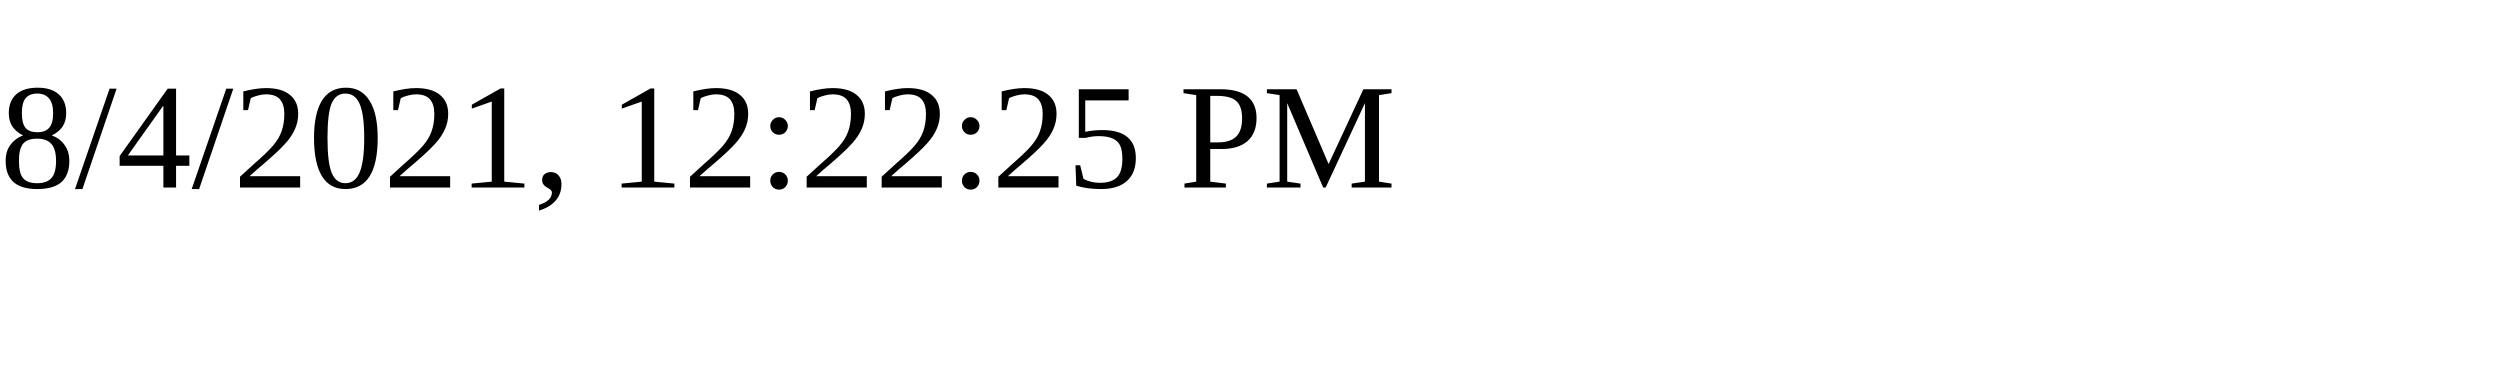
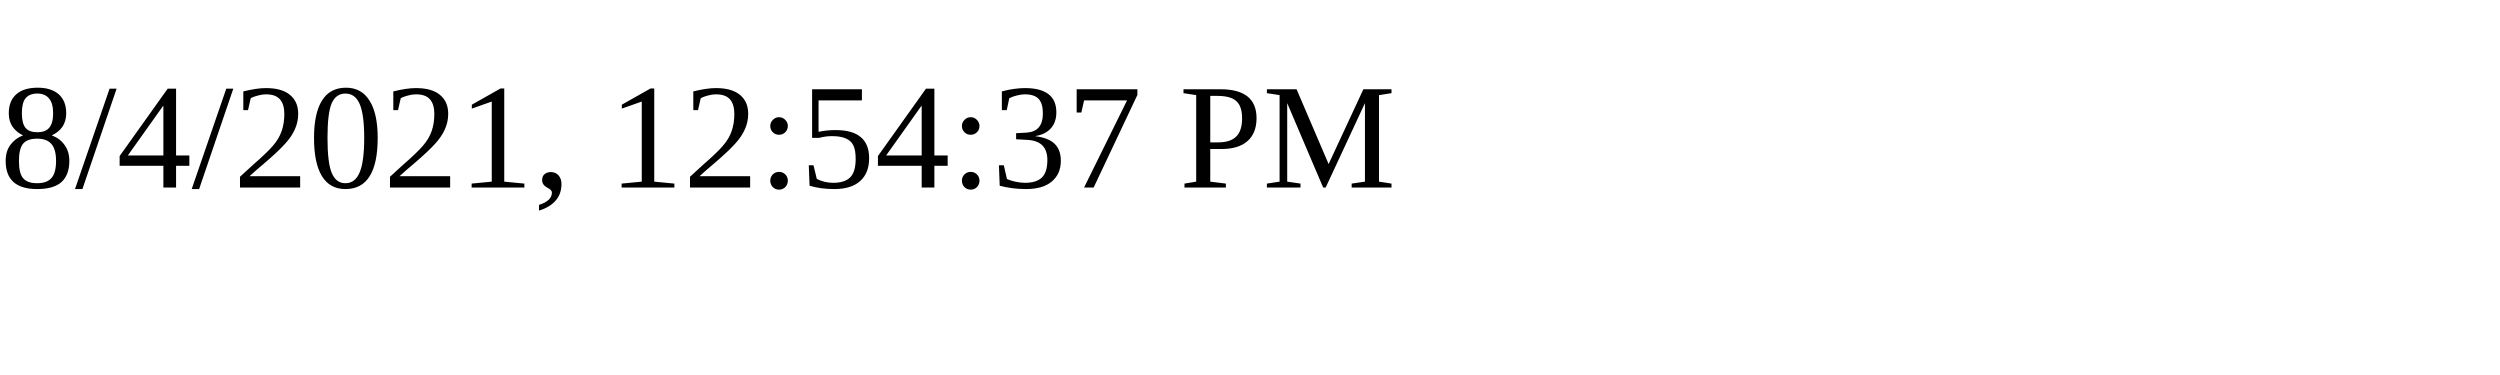
<svg xmlns="http://www.w3.org/2000/svg" height="30" width="200">
-   <text x="0" y="15">8/4/2021, 12:22:25 PM</text>
+   <text x="0" y="15">8/4/2021, 12:54:37 PM</text>
</svg>
